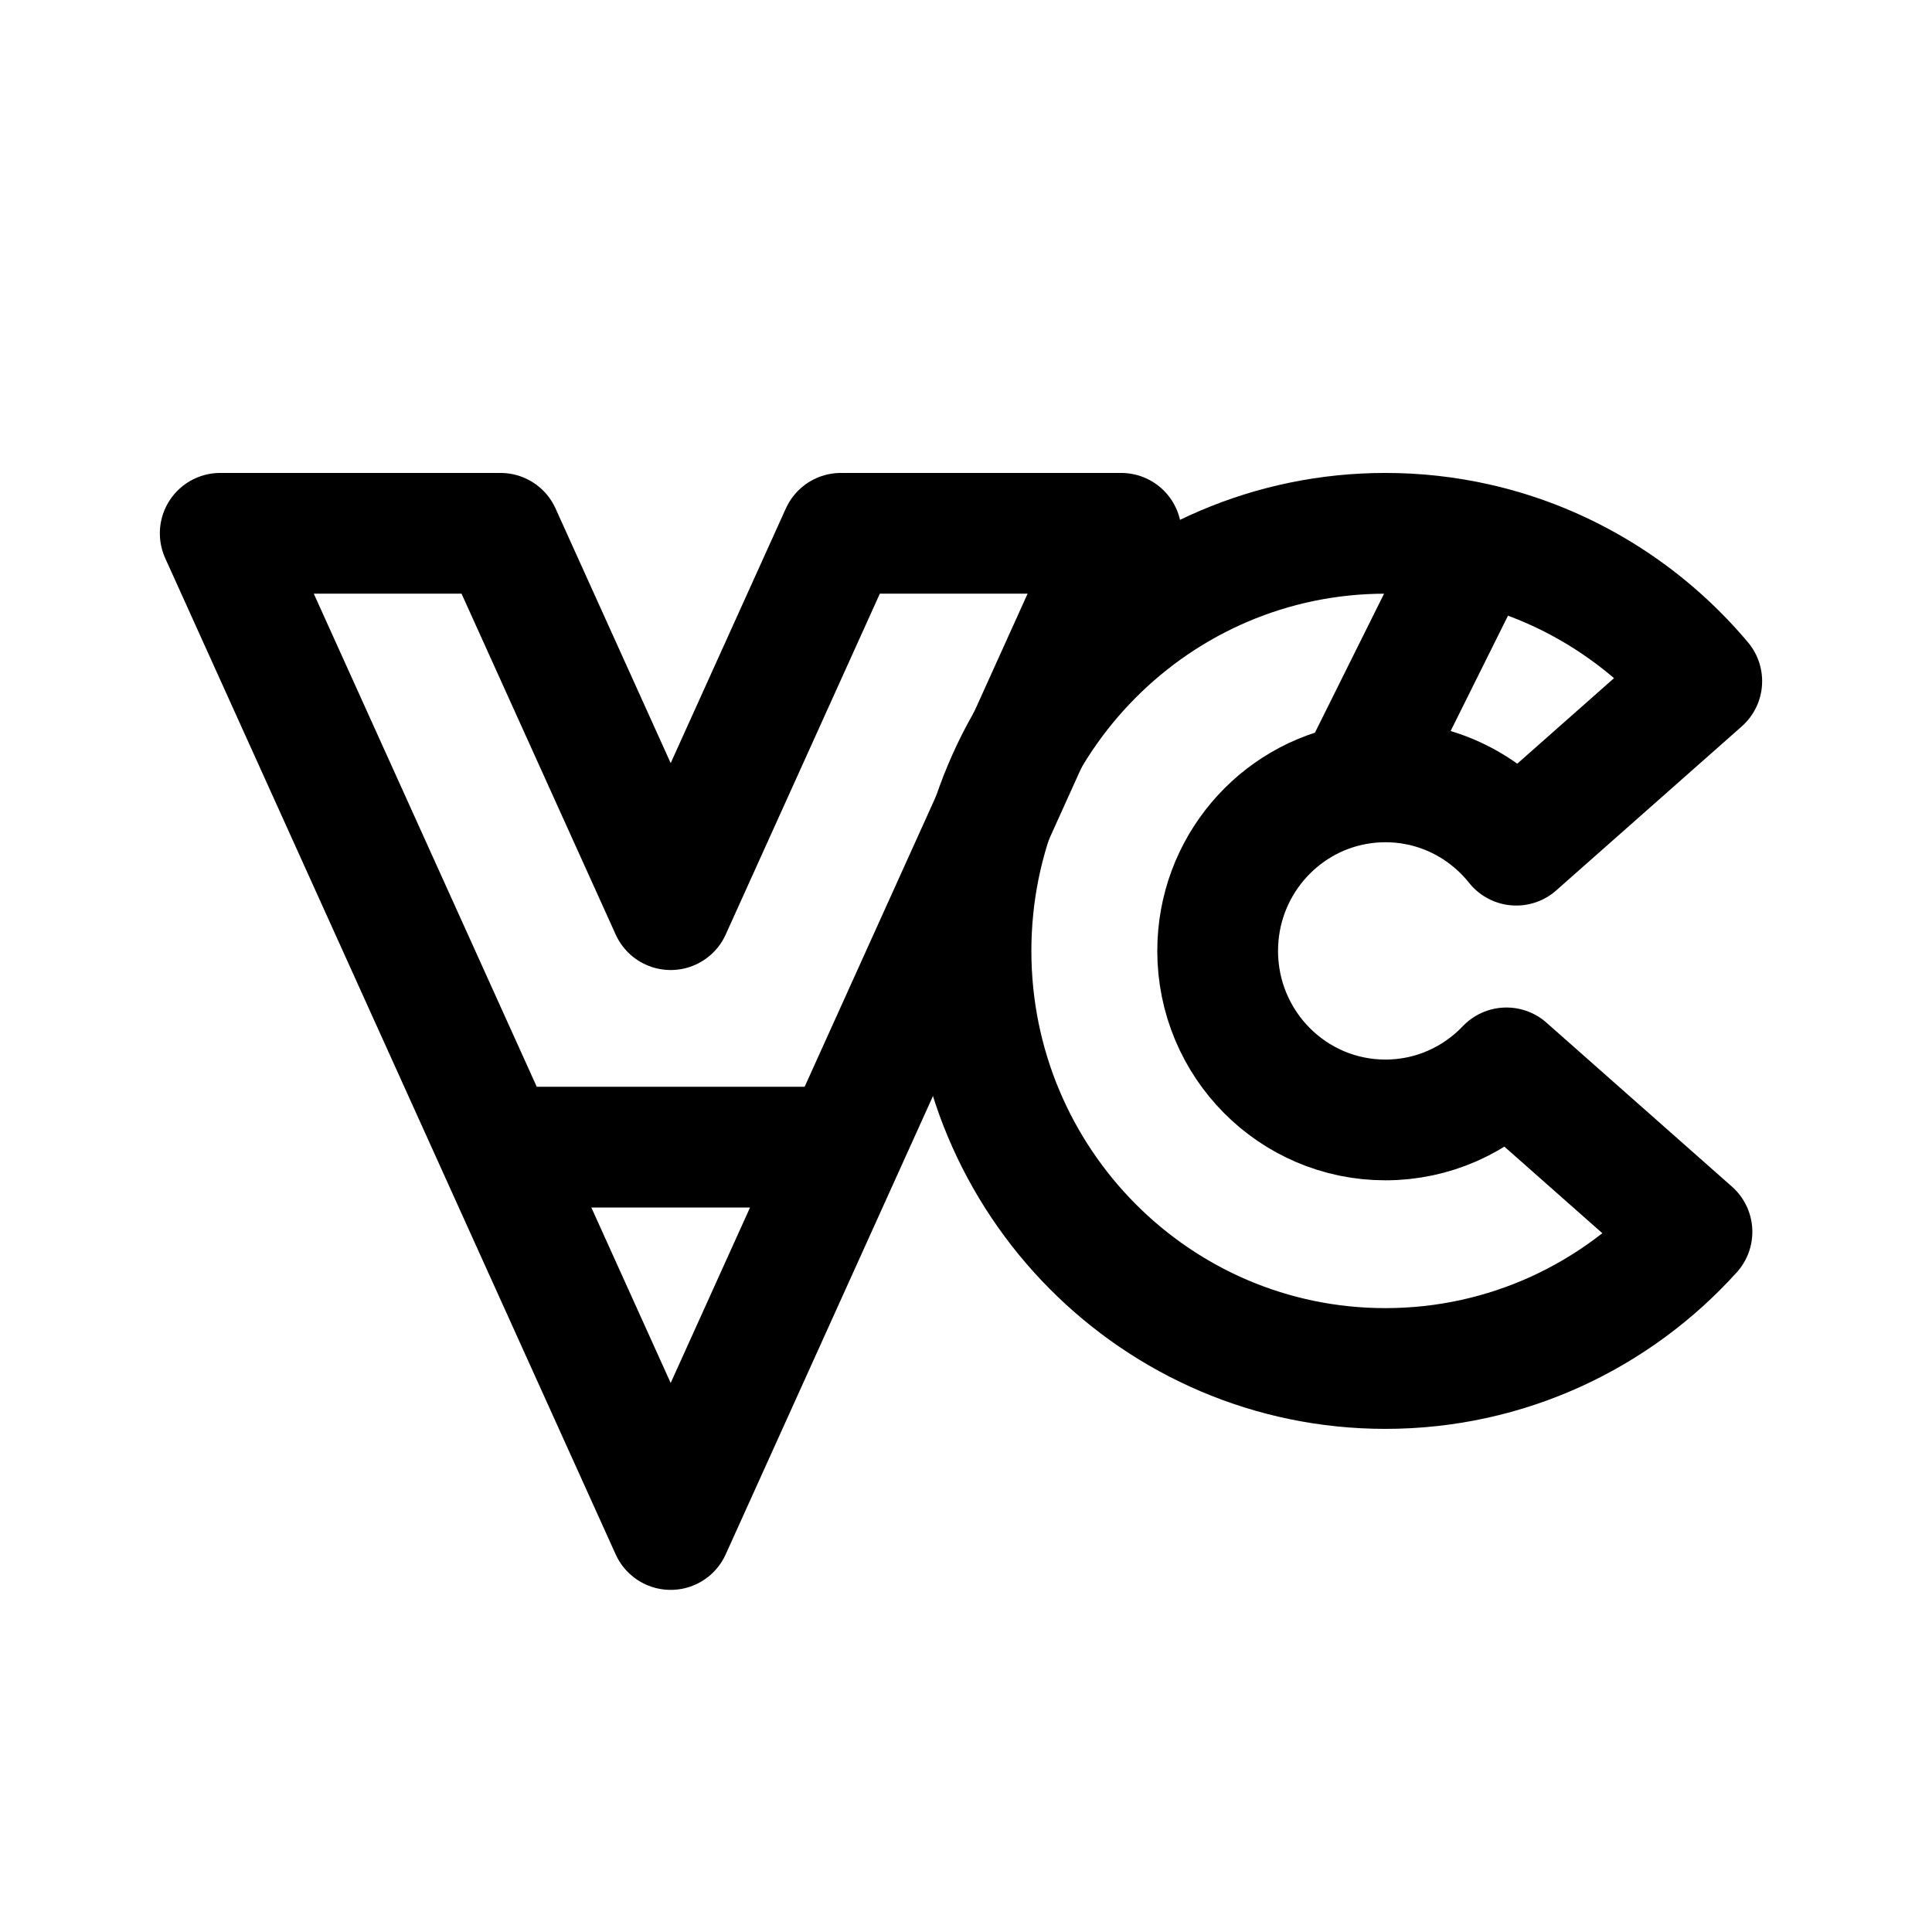
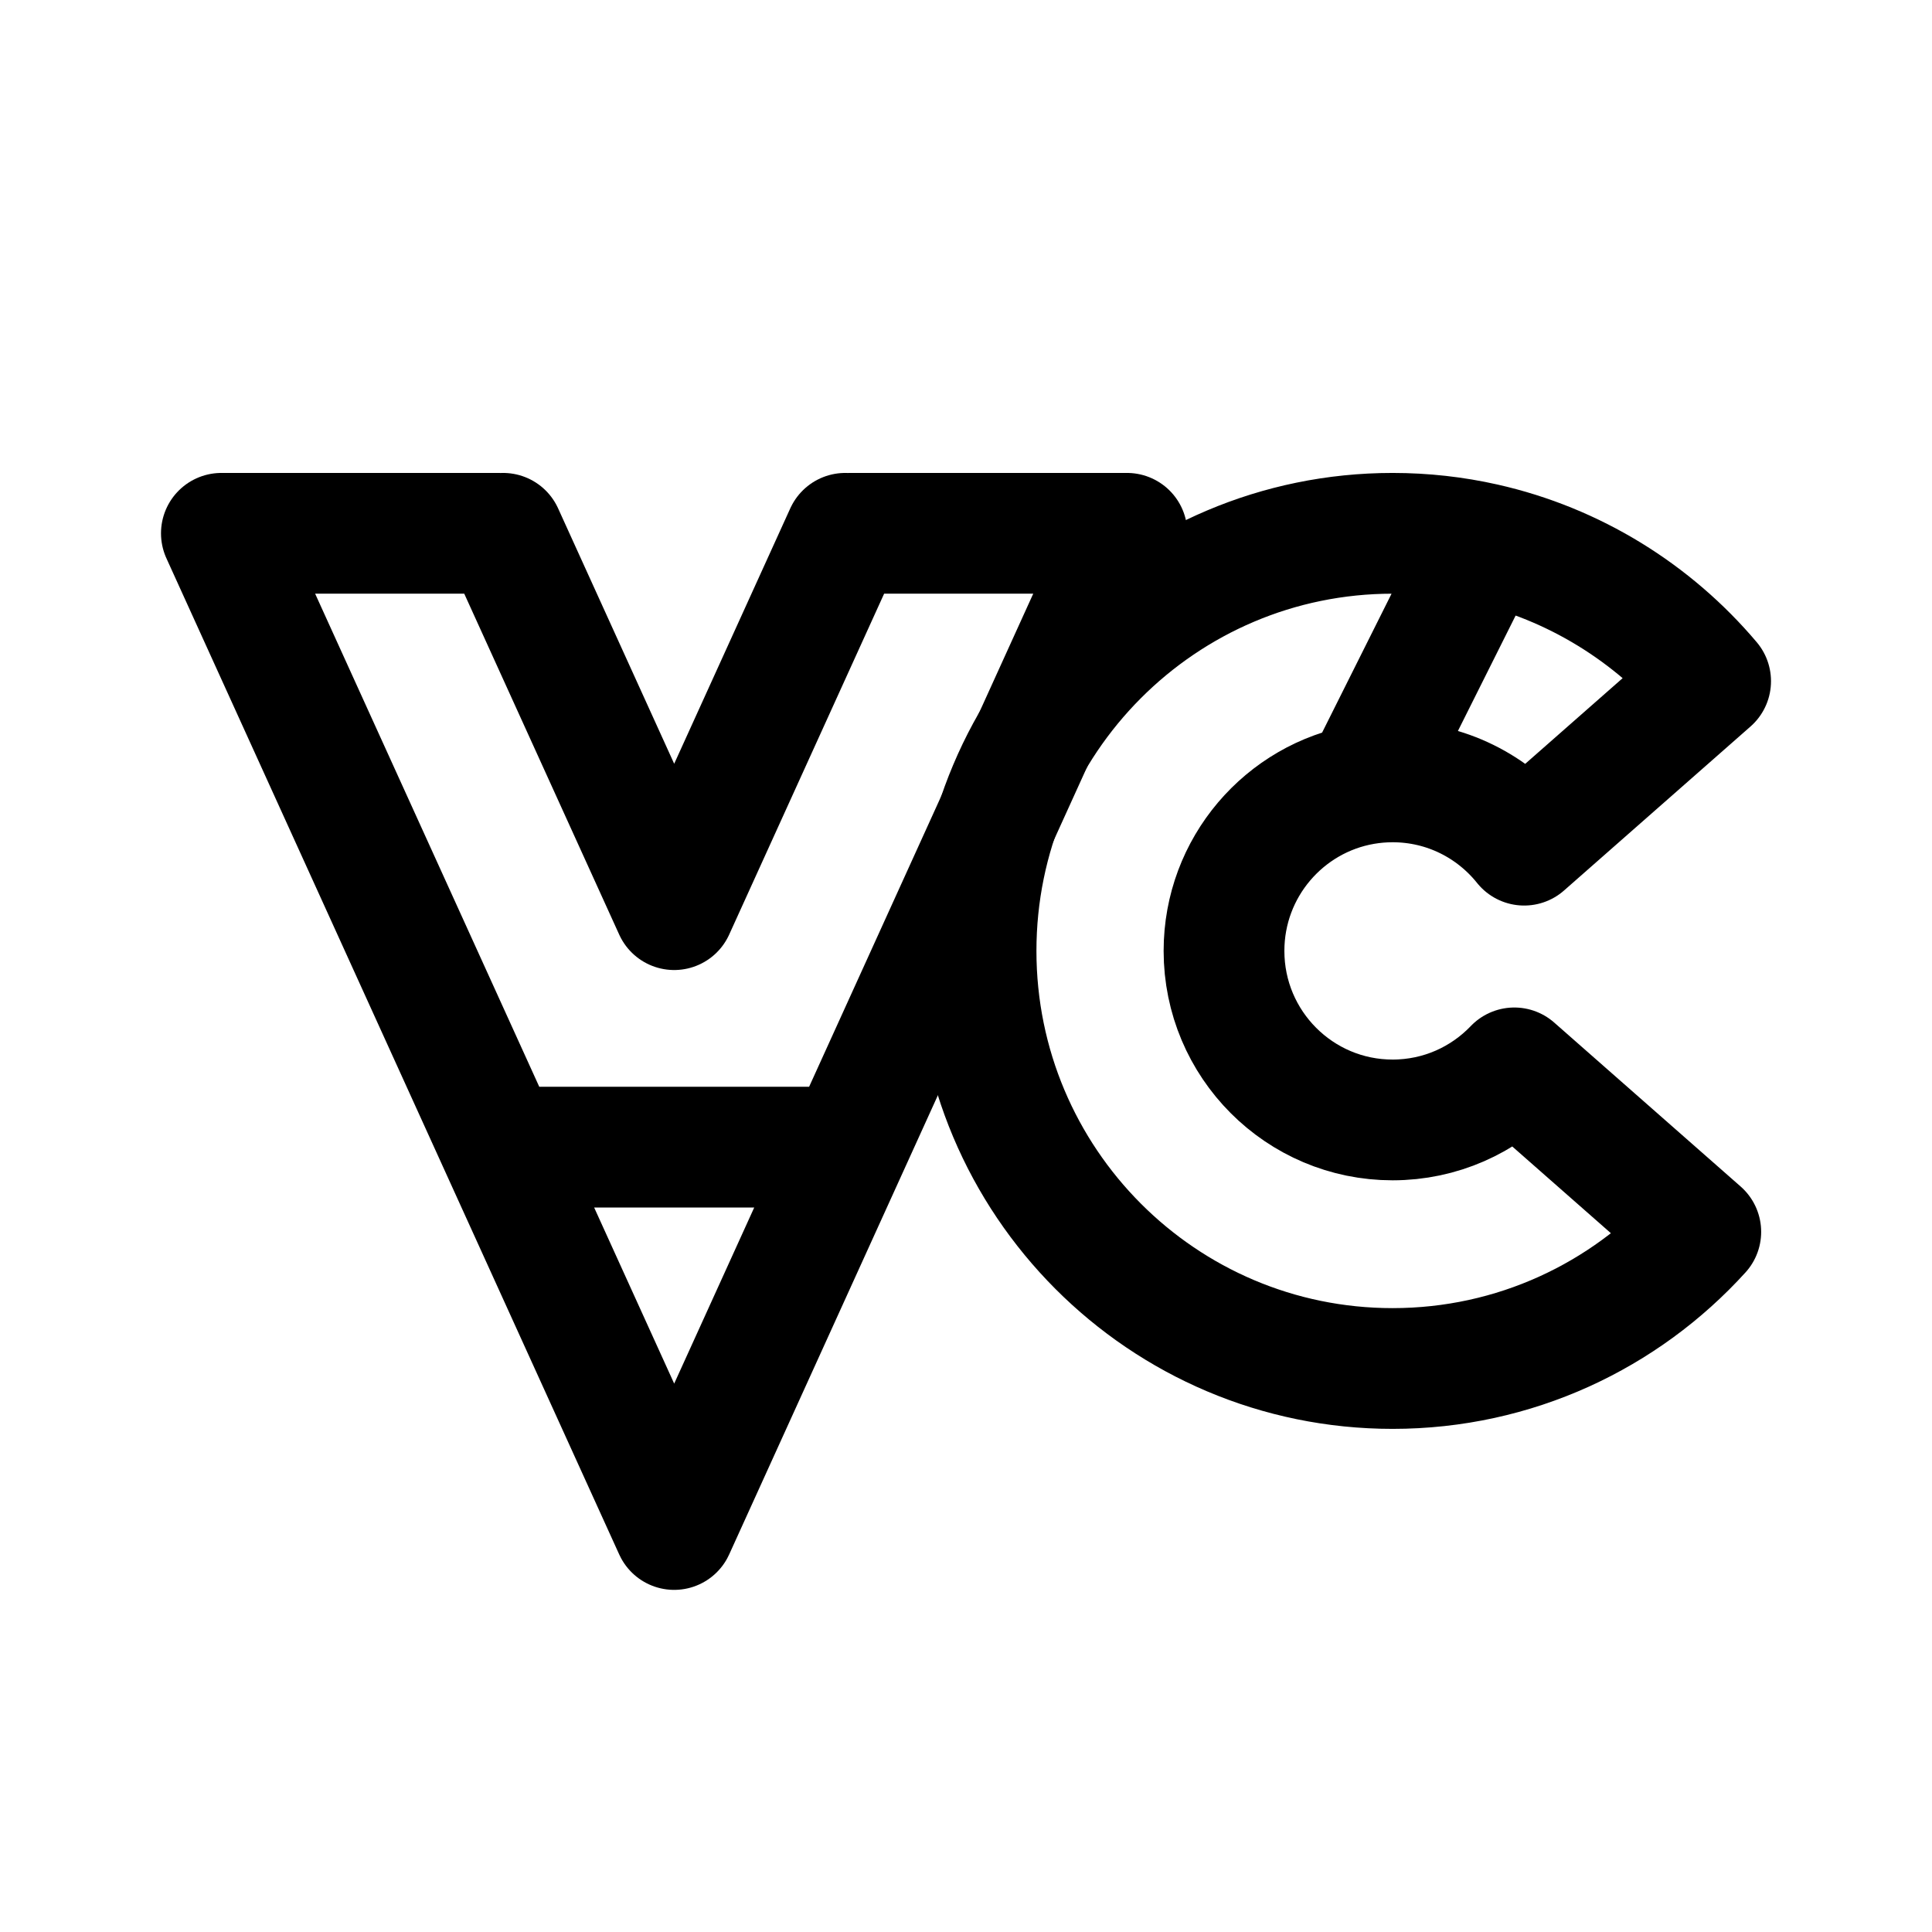
- <svg xmlns="http://www.w3.org/2000/svg" width="191" height="192" fill="none">
-   <path d="M49.242 53H21.885l27.583 61m.271-61 16.912 37.4L83.563 53m.497 0h27.357l-27.583 61m0 0L66.65 152l-17.183-38m34.366 0H49.468" stroke="#000" stroke-width="12" stroke-linecap="round" stroke-linejoin="round" />
-   <path d="M134.82 77.948c-7.845 1.364-13.813 8.256-13.813 16.552 0 9.277 7.462 16.798 16.668 16.798 4.729 0 8.999-1.985 12.032-5.173l18.435 16.296C160.61 130.763 149.749 136 137.675 136c-22.743 0-41.18-18.58-41.18-41.5S114.932 53 137.675 53a41 41 0 0 1 9.054 1.006M134.82 77.948a16.662 16.662 0 0 1 2.855-.246c5.259 0 9.95 2.455 13.005 6.29l18.435-16.297c-5.69-6.77-13.495-11.679-22.386-13.689M134.82 77.948l11.909-23.942" stroke="#000" stroke-width="12" stroke-linecap="round" stroke-linejoin="round" />
+ <svg xmlns="http://www.w3.org/2000/svg" width="192" height="192" fill="none">
+   <path d="M49.5 53H22l27.727 61M50 53l17 37.4L84 53m.5 0H112l-27.727 61m0 0L67 152l-17.273-38m34.546 0H49.727" stroke="#000" stroke-width="12" stroke-linecap="round" stroke-linejoin="round" />
+   <path d="M135.526 77.948c-7.886 1.364-13.886 8.256-13.886 16.552 0 9.277 7.502 16.798 16.756 16.798 4.754 0 9.046-1.985 12.095-5.173l18.531 16.296C161.45 130.763 150.533 136 138.396 136 115.534 136 97 117.42 97 94.5S115.534 53 138.396 53c3.127 0 6.172.347 9.101 1.006m-11.971 23.942a16.829 16.829 0 0 1 2.87-.246c5.287 0 10.002 2.455 13.073 6.29L170 67.695c-5.719-6.77-13.565-11.679-22.503-13.689m-11.971 23.942 11.971-23.942" stroke="#000" stroke-width="12" stroke-linecap="round" stroke-linejoin="round" />
</svg>
